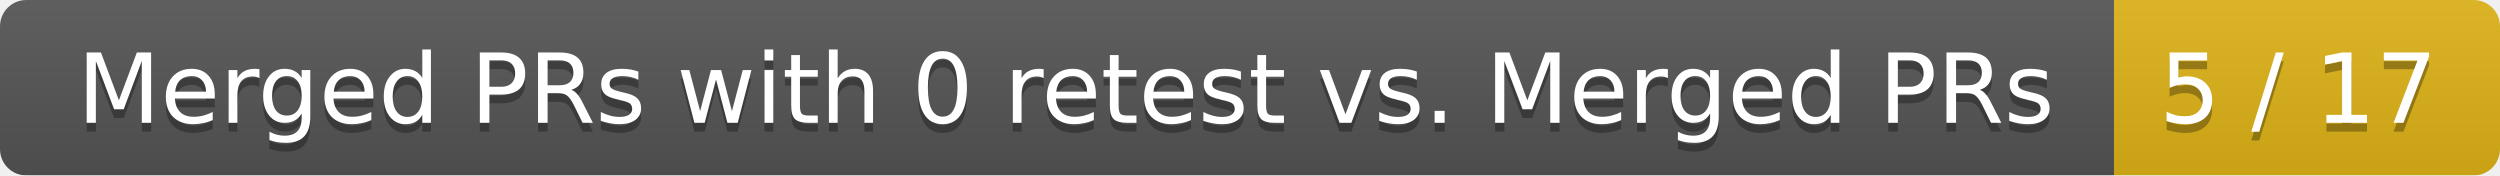
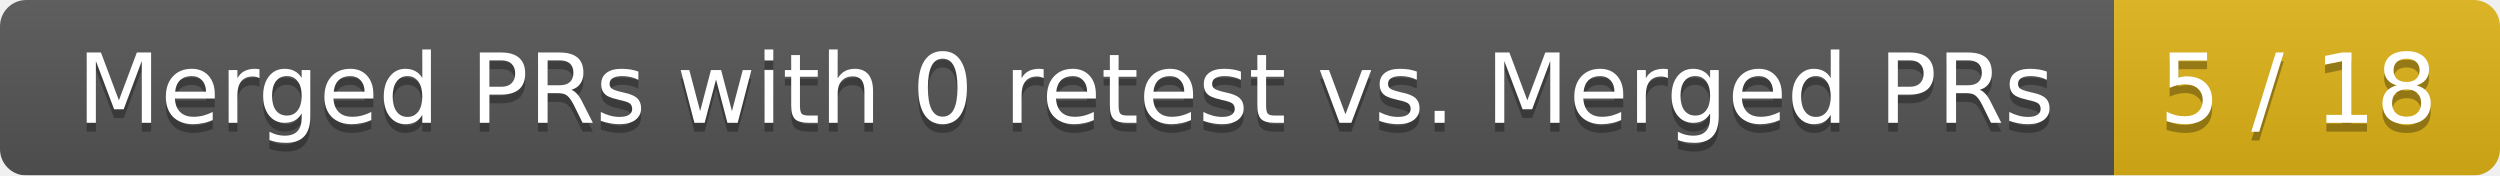
<svg xmlns="http://www.w3.org/2000/svg" width="285" height="20">
  <linearGradient id="smooth" x2="0" y2="100%">
    <stop offset="0" stop-color="#bbb" stop-opacity=".1" />
    <stop offset="1" stop-opacity=".1" />
  </linearGradient>
  <mask id="round">
    <rect width="285" height="20" rx="3" fill="#fff" />
  </mask>
  <g mask="url(#round)">
    <rect width="241" height="20" fill="#555" />
    <rect x="241" width="44" height="20" fill="#dfb317" />
    <rect width="285" height="20" fill="url(#smooth)" />
  </g>
  <g fill="#fff" text-anchor="middle" font-family="DejaVu Sans,Verdana,Geneva,sans-serif" font-size="11">
    <text x="121.5" y="15" fill="#010101" fill-opacity=".3">Merged PRs with 0 retest vs. Merged PRs</text>
    <text x="121.5" y="14">Merged PRs with 0 retest vs. Merged PRs</text>
-     <text x="262" y="15" fill="#010101" fill-opacity=".3">5 / 17</text>
-     <text x="262" y="14">5 / 17</text>
+     <text x="262" y="15" fill="#010101" fill-opacity=".3">5 / 18</text>
+     <text x="262" y="14">5 / 18</text>
  </g>
</svg>
